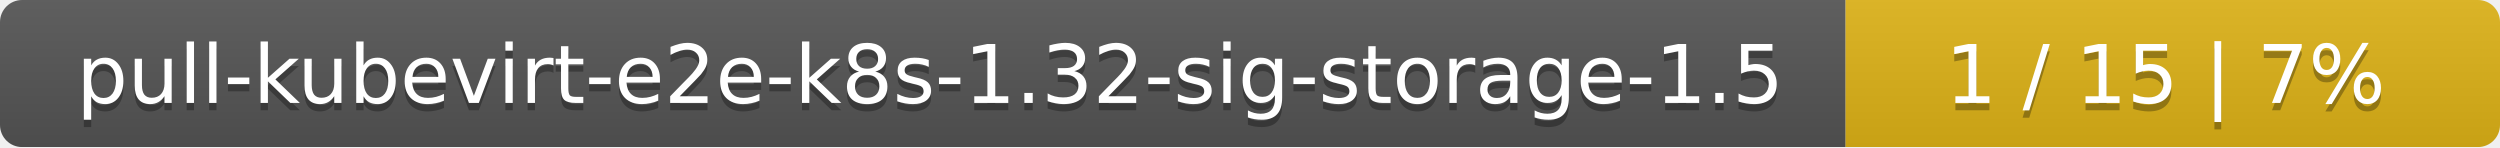
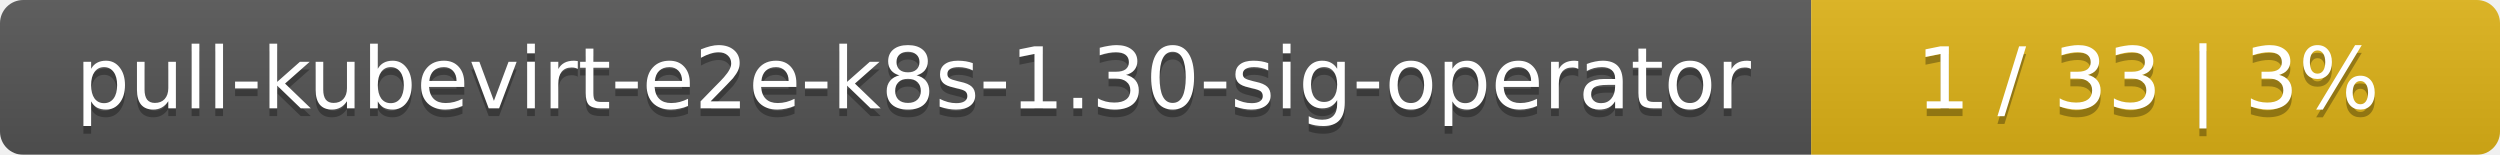
- <svg xmlns="http://www.w3.org/2000/svg" width="340" height="20">
+ <svg xmlns="http://www.w3.org/2000/svg" width="323" height="20">
  <linearGradient id="smooth" x2="0" y2="100%">
    <stop offset="0" stop-color="#bbb" stop-opacity=".1" />
    <stop offset="1" stop-opacity=".1" />
  </linearGradient>
  <mask id="round">
-     <rect width="340" height="20" rx="3" fill="#fff" />
+     <rect width="323" height="20" rx="3" fill="#fff" />
  </mask>
  <g mask="url(#round)">
-     <rect width="251" height="20" fill="#555" />
-     <rect x="251" width="89" height="20" fill="#dfb317" />
-     <rect width="340" height="20" fill="url(#smooth)" />
+     <rect width="234" height="20" fill="#555" />
+     <rect x="234" width="89" height="20" fill="#dfb317" />
+     <rect width="323" height="20" fill="url(#smooth)" />
  </g>
  <g fill="#fff" text-anchor="middle" font-family="DejaVu Sans,Verdana,Geneva,sans-serif" font-size="11">
-     <text x="126.5" y="15" fill="#010101" fill-opacity=".3">pull-kubevirt-e2e-k8s-1.32-sig-storage-1.5</text>
-     <text x="126.5" y="14">pull-kubevirt-e2e-k8s-1.32-sig-storage-1.5</text>
-     <text x="294.5" y="15" fill="#010101" fill-opacity=".3">1 / 15    |    7%</text>
-     <text x="294.5" y="14">1 / 15    |    7%</text>
+     <text x="118" y="15" fill="#010101" fill-opacity=".3">pull-kubevirt-e2e-k8s-1.30-sig-operator</text>
+     <text x="118" y="14">pull-kubevirt-e2e-k8s-1.30-sig-operator</text>
+     <text x="277.5" y="15" fill="#010101" fill-opacity=".3">1 / 33    |    3%</text>
+     <text x="277.5" y="14">1 / 33    |    3%</text>
  </g>
</svg>
